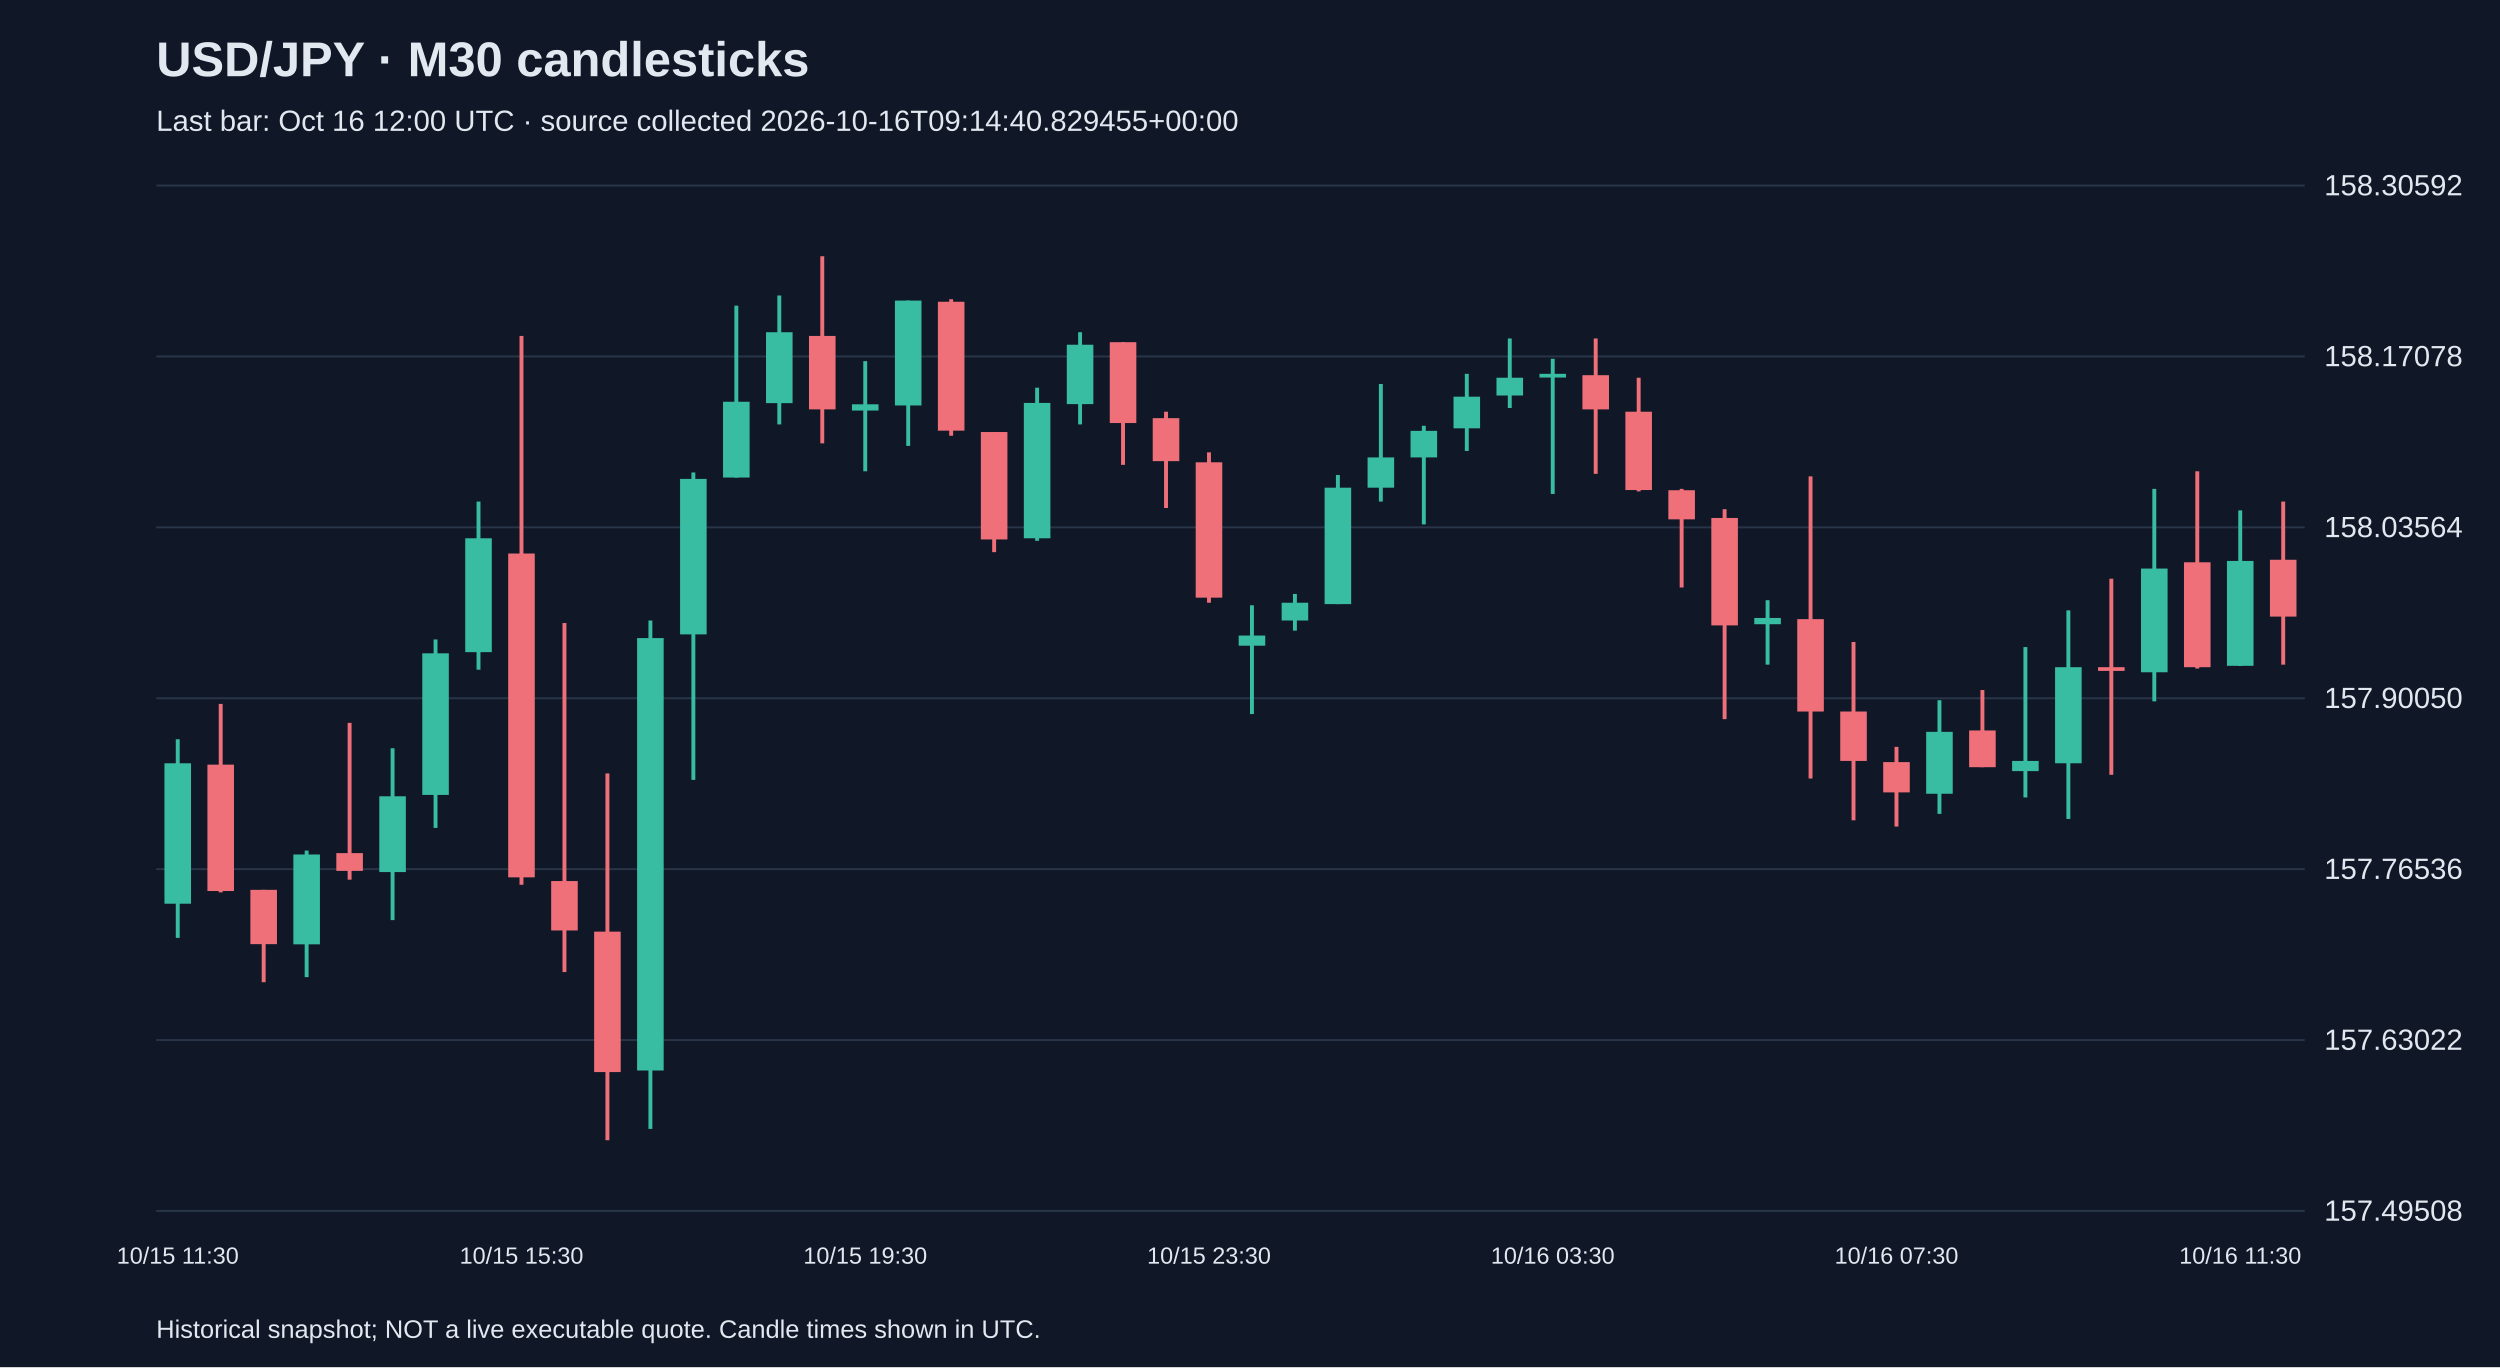
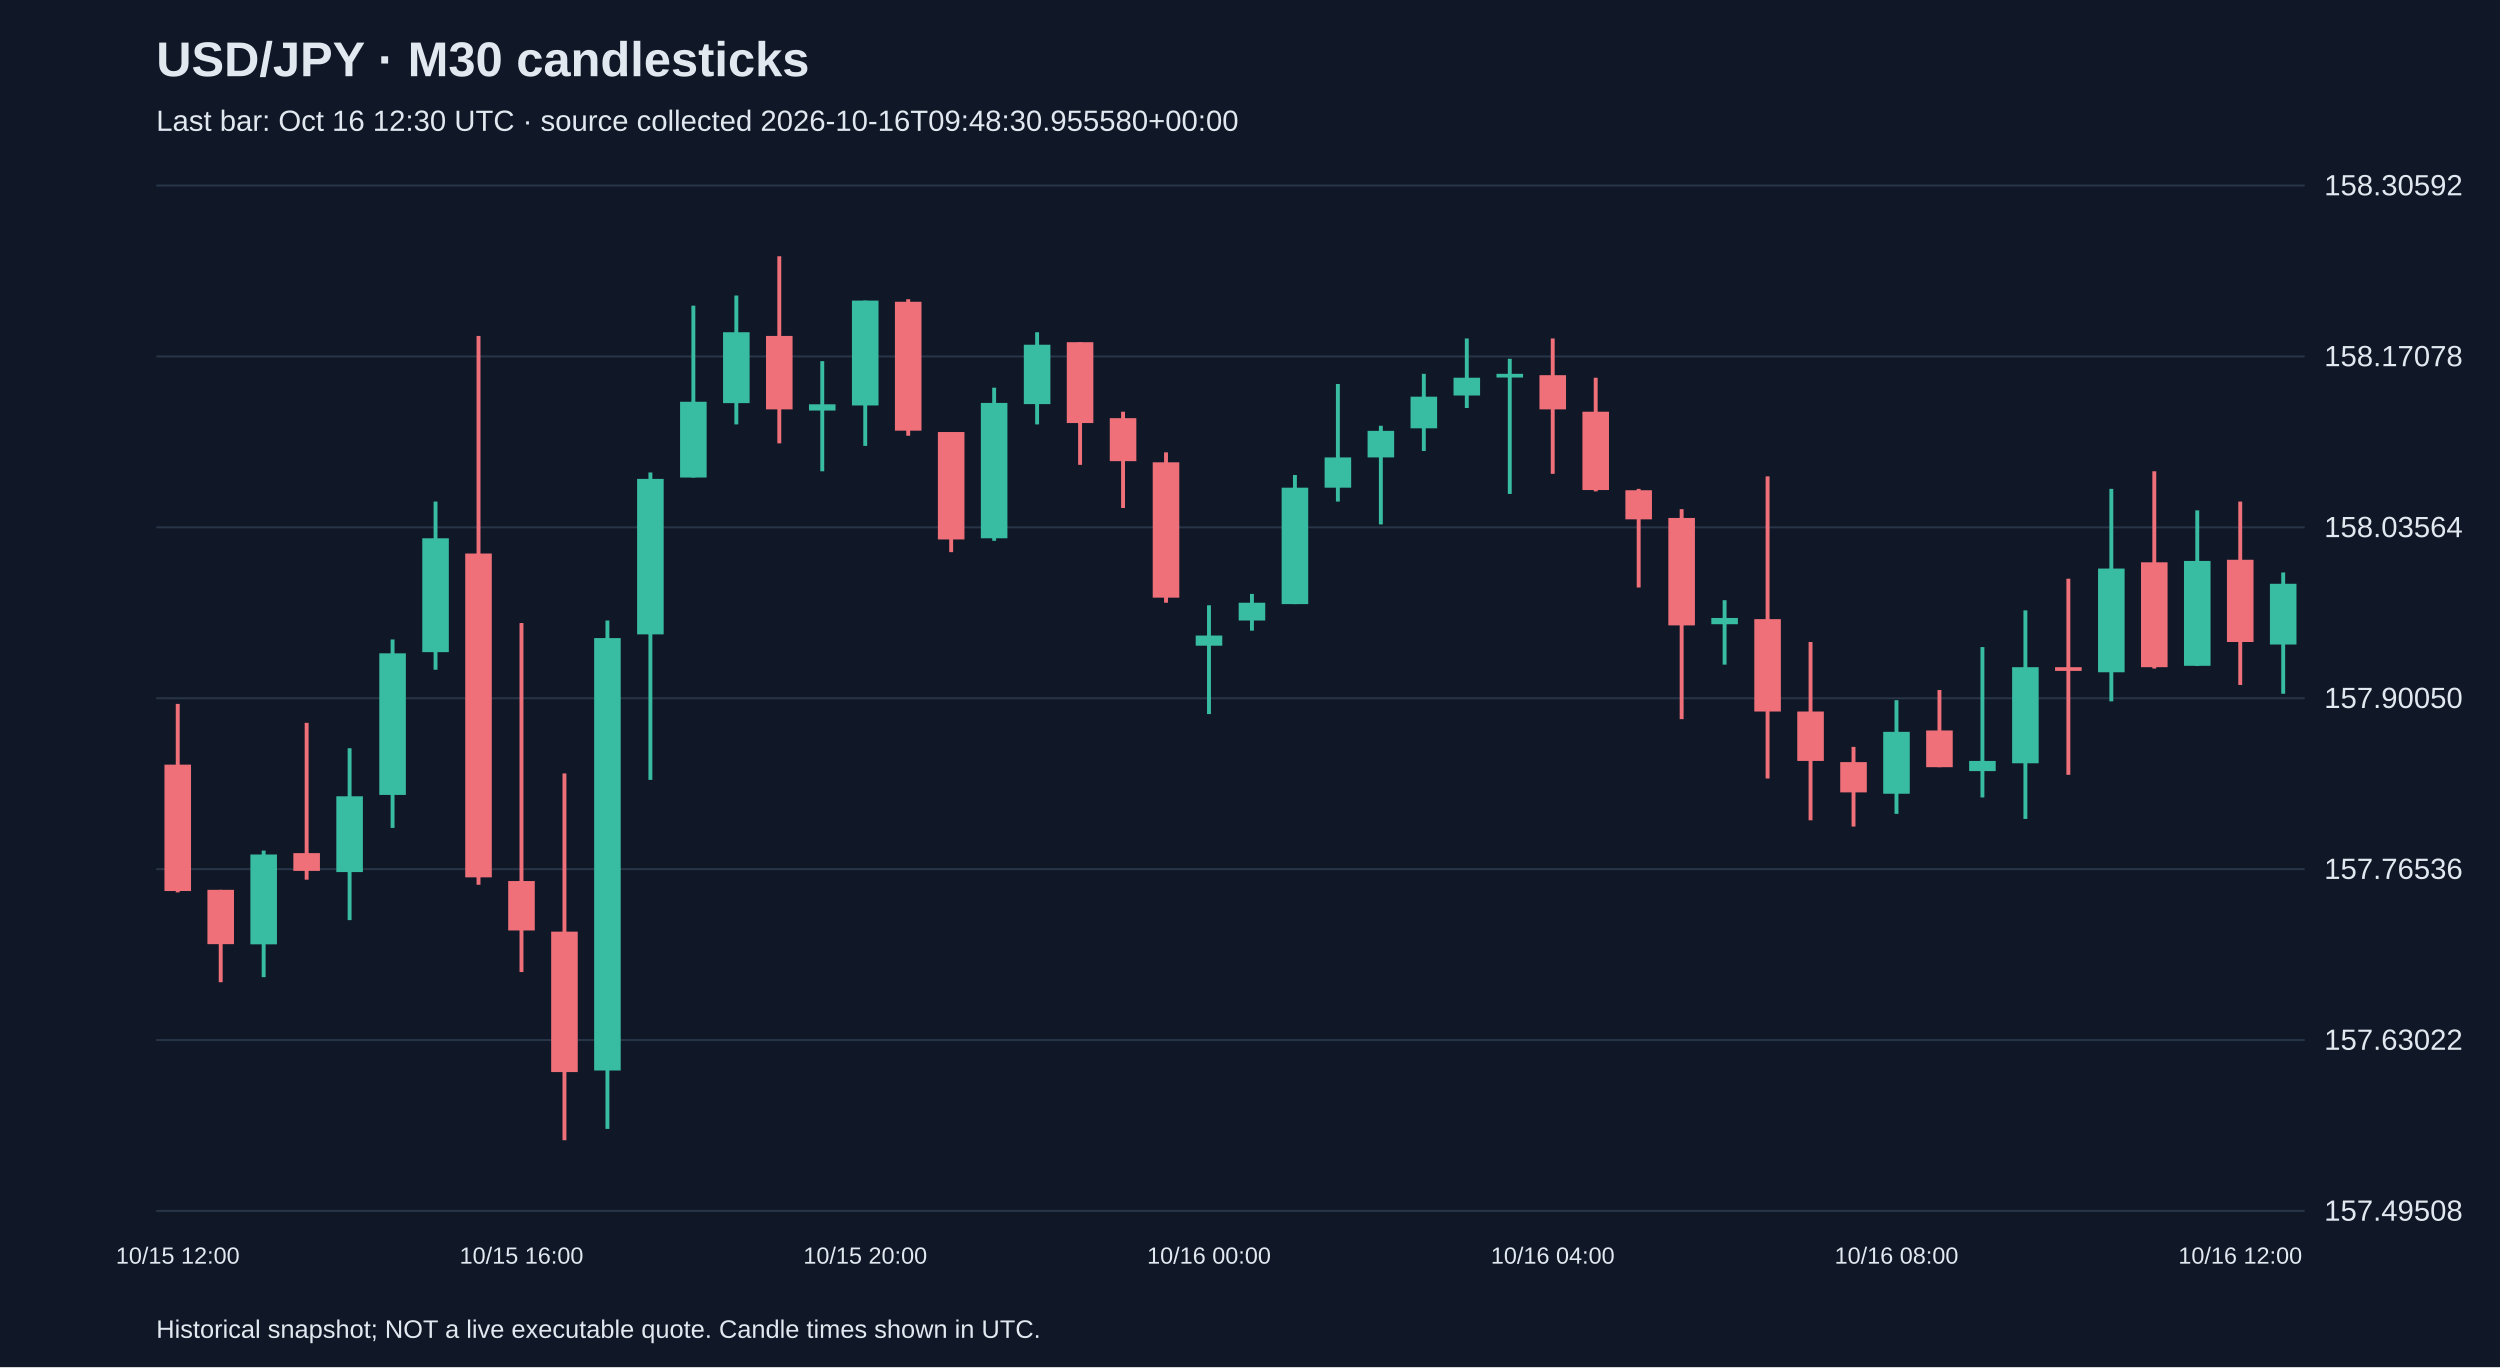
<svg xmlns="http://www.w3.org/2000/svg" viewBox="0 0 1280 700">
  <rect width="100%" height="100%" fill="#101827" />
  <style>text{font-family:Arial,sans-serif;fill:#e2e8f0}</style>
  <text x="80" y="39" font-size="25" font-weight="bold">USD/JPY · M30 candlesticks</text>
-   <text x="80" y="67" font-size="15" fill="#a6b1c5">Last bar: Oct 16 12:00 UTC · source collected 2026-10-16T09:14:40.829455+00:00</text>
+   <text x="80" y="67" font-size="15" fill="#a6b1c5">Last bar: Oct 16 12:30 UTC · source collected 2026-10-16T09:48:30.955580+00:00</text>
  <line x1="80" y1="620.0" x2="1180" y2="620.0" stroke="#283548" />
  <text x="1190" y="625.0" font-size="15">157.49508</text>
  <line x1="80" y1="532.5" x2="1180" y2="532.5" stroke="#283548" />
  <text x="1190" y="537.5" font-size="15">157.63022</text>
  <line x1="80" y1="445.0" x2="1180" y2="445.0" stroke="#283548" />
  <text x="1190" y="450.0" font-size="15">157.76536</text>
  <line x1="80" y1="357.5" x2="1180" y2="357.5" stroke="#283548" />
  <text x="1190" y="362.5" font-size="15">157.90050</text>
  <line x1="80" y1="270.0" x2="1180" y2="270.0" stroke="#283548" />
  <text x="1190" y="275.0" font-size="15">158.03564</text>
  <line x1="80" y1="182.5" x2="1180" y2="182.5" stroke="#283548" />
  <text x="1190" y="187.5" font-size="15">158.17078</text>
  <line x1="80" y1="95.0" x2="1180" y2="95.0" stroke="#283548" />
  <text x="1190" y="100.0" font-size="15">158.30592</text>
-   <line x1="91.0" y1="378.5" x2="91.0" y2="480.2" stroke="#38bca2" stroke-width="2" />
-   <rect x="84.2" y="390.8" width="13.6" height="71.9" fill="#38bca2" />
-   <text x="91.0" y="647" text-anchor="middle" font-size="12">10/15 11:30</text>
-   <line x1="113.0" y1="360.4" x2="113.0" y2="456.9" stroke="#f07079" stroke-width="2" />
-   <rect x="106.2" y="391.5" width="13.6" height="64.7" fill="#f07079" />
-   <line x1="135.0" y1="455.6" x2="135.0" y2="502.9" stroke="#f07079" stroke-width="2" />
-   <rect x="128.2" y="455.6" width="13.6" height="27.8" fill="#f07079" />
-   <line x1="157.0" y1="435.5" x2="157.0" y2="500.3" stroke="#38bca2" stroke-width="2" />
-   <rect x="150.2" y="437.5" width="13.6" height="46.0" fill="#38bca2" />
-   <line x1="179.0" y1="370.1" x2="179.0" y2="450.4" stroke="#f07079" stroke-width="2" />
-   <rect x="172.2" y="436.8" width="13.6" height="9.1" fill="#f07079" />
-   <line x1="201.0" y1="383.1" x2="201.0" y2="471.1" stroke="#38bca2" stroke-width="2" />
-   <rect x="194.2" y="407.7" width="13.6" height="38.8" fill="#38bca2" />
-   <line x1="223.0" y1="327.4" x2="223.0" y2="423.9" stroke="#38bca2" stroke-width="2" />
-   <rect x="216.2" y="334.5" width="13.6" height="72.5" fill="#38bca2" />
-   <line x1="245.0" y1="256.8" x2="245.0" y2="342.9" stroke="#38bca2" stroke-width="2" />
-   <rect x="238.2" y="275.6" width="13.6" height="58.3" fill="#38bca2" />
-   <line x1="267.0" y1="172.0" x2="267.0" y2="453.0" stroke="#f07079" stroke-width="2" />
-   <rect x="260.2" y="283.4" width="13.6" height="165.8" fill="#f07079" />
-   <text x="267.0" y="647" text-anchor="middle" font-size="12">10/15 15:30</text>
-   <line x1="289.0" y1="319.0" x2="289.0" y2="497.7" stroke="#f07079" stroke-width="2" />
-   <rect x="282.2" y="451.1" width="13.6" height="25.3" fill="#f07079" />
-   <line x1="311.0" y1="396.0" x2="311.0" y2="583.8" stroke="#f07079" stroke-width="2" />
-   <rect x="304.2" y="477.0" width="13.6" height="71.9" fill="#f07079" />
-   <line x1="333.0" y1="317.7" x2="333.0" y2="578.0" stroke="#38bca2" stroke-width="2" />
-   <rect x="326.2" y="326.7" width="13.6" height="221.4" fill="#38bca2" />
-   <line x1="355.0" y1="241.9" x2="355.0" y2="399.3" stroke="#38bca2" stroke-width="2" />
-   <rect x="348.2" y="245.2" width="13.6" height="79.6" fill="#38bca2" />
-   <line x1="377.0" y1="156.5" x2="377.0" y2="244.5" stroke="#38bca2" stroke-width="2" />
-   <rect x="370.2" y="205.7" width="13.6" height="38.8" fill="#38bca2" />
-   <line x1="399.0" y1="151.3" x2="399.0" y2="217.3" stroke="#38bca2" stroke-width="2" />
-   <rect x="392.2" y="170.1" width="13.6" height="36.3" fill="#38bca2" />
-   <line x1="421.0" y1="131.2" x2="421.0" y2="227.0" stroke="#f07079" stroke-width="2" />
-   <rect x="414.2" y="172.0" width="13.6" height="37.6" fill="#f07079" />
-   <line x1="443.0" y1="184.9" x2="443.0" y2="241.3" stroke="#38bca2" stroke-width="2" />
-   <rect x="436.2" y="207.0" width="13.6" height="3.2" fill="#38bca2" />
-   <text x="443.0" y="647" text-anchor="middle" font-size="12">10/15 19:30</text>
-   <line x1="465.0" y1="153.9" x2="465.0" y2="228.3" stroke="#38bca2" stroke-width="2" />
-   <rect x="458.2" y="153.9" width="13.6" height="53.7" fill="#38bca2" />
-   <line x1="487.0" y1="153.2" x2="487.0" y2="223.1" stroke="#f07079" stroke-width="2" />
-   <rect x="480.2" y="154.5" width="13.6" height="66.0" fill="#f07079" />
-   <line x1="509.0" y1="221.2" x2="509.0" y2="282.7" stroke="#f07079" stroke-width="2" />
-   <rect x="502.2" y="221.2" width="13.6" height="55.0" fill="#f07079" />
-   <line x1="531.0" y1="198.5" x2="531.0" y2="276.9" stroke="#38bca2" stroke-width="2" />
-   <rect x="524.2" y="206.3" width="13.6" height="69.3" fill="#38bca2" />
-   <line x1="553.0" y1="170.1" x2="553.0" y2="217.3" stroke="#38bca2" stroke-width="2" />
-   <rect x="546.2" y="176.5" width="13.6" height="30.4" fill="#38bca2" />
-   <line x1="575.0" y1="175.2" x2="575.0" y2="238.0" stroke="#f07079" stroke-width="2" />
-   <rect x="568.2" y="175.2" width="13.6" height="41.4" fill="#f07079" />
-   <line x1="597.0" y1="210.8" x2="597.0" y2="260.1" stroke="#f07079" stroke-width="2" />
-   <rect x="590.2" y="214.1" width="13.6" height="22.0" fill="#f07079" />
-   <line x1="619.0" y1="231.6" x2="619.0" y2="308.6" stroke="#f07079" stroke-width="2" />
-   <rect x="612.2" y="236.7" width="13.6" height="69.3" fill="#f07079" />
-   <text x="619.0" y="647" text-anchor="middle" font-size="12">10/15 23:30</text>
-   <line x1="641.0" y1="309.9" x2="641.0" y2="365.6" stroke="#38bca2" stroke-width="2" />
-   <rect x="634.2" y="325.4" width="13.6" height="5.2" fill="#38bca2" />
-   <line x1="663.0" y1="304.1" x2="663.0" y2="322.9" stroke="#38bca2" stroke-width="2" />
-   <rect x="656.2" y="308.6" width="13.6" height="9.1" fill="#38bca2" />
-   <line x1="685.0" y1="243.2" x2="685.0" y2="309.3" stroke="#38bca2" stroke-width="2" />
-   <rect x="678.2" y="249.7" width="13.6" height="59.6" fill="#38bca2" />
-   <line x1="707.0" y1="196.6" x2="707.0" y2="256.8" stroke="#38bca2" stroke-width="2" />
-   <rect x="700.2" y="234.2" width="13.6" height="15.5" fill="#38bca2" />
-   <line x1="729.0" y1="218.0" x2="729.0" y2="268.5" stroke="#38bca2" stroke-width="2" />
-   <rect x="722.2" y="220.6" width="13.6" height="13.6" fill="#38bca2" />
-   <line x1="751.0" y1="191.4" x2="751.0" y2="230.9" stroke="#38bca2" stroke-width="2" />
-   <rect x="744.2" y="203.1" width="13.6" height="16.2" fill="#38bca2" />
-   <line x1="773.0" y1="173.3" x2="773.0" y2="208.9" stroke="#38bca2" stroke-width="2" />
-   <rect x="766.2" y="193.4" width="13.6" height="9.1" fill="#38bca2" />
-   <line x1="795.0" y1="183.7" x2="795.0" y2="252.9" stroke="#38bca2" stroke-width="2" />
-   <rect x="788.2" y="191.4" width="13.6" height="1.9" fill="#38bca2" />
-   <text x="795.0" y="647" text-anchor="middle" font-size="12">10/16 03:30</text>
-   <line x1="817.0" y1="173.3" x2="817.0" y2="242.6" stroke="#f07079" stroke-width="2" />
-   <rect x="810.2" y="192.1" width="13.6" height="17.5" fill="#f07079" />
-   <line x1="839.0" y1="193.4" x2="839.0" y2="251.6" stroke="#f07079" stroke-width="2" />
-   <rect x="832.2" y="210.8" width="13.6" height="40.1" fill="#f07079" />
-   <line x1="861.0" y1="250.3" x2="861.0" y2="300.8" stroke="#f07079" stroke-width="2" />
-   <rect x="854.2" y="251.0" width="13.6" height="14.9" fill="#f07079" />
-   <line x1="883.0" y1="260.7" x2="883.0" y2="368.2" stroke="#f07079" stroke-width="2" />
-   <rect x="876.2" y="265.2" width="13.6" height="55.0" fill="#f07079" />
-   <line x1="905.0" y1="307.3" x2="905.0" y2="340.3" stroke="#38bca2" stroke-width="2" />
-   <rect x="898.2" y="316.4" width="13.6" height="3.2" fill="#38bca2" />
-   <line x1="927.0" y1="243.9" x2="927.0" y2="398.6" stroke="#f07079" stroke-width="2" />
-   <rect x="920.2" y="317.0" width="13.6" height="47.3" fill="#f07079" />
-   <line x1="949.0" y1="328.7" x2="949.0" y2="420.0" stroke="#f07079" stroke-width="2" />
-   <rect x="942.2" y="364.3" width="13.6" height="25.3" fill="#f07079" />
-   <line x1="971.0" y1="382.4" x2="971.0" y2="423.2" stroke="#f07079" stroke-width="2" />
-   <rect x="964.2" y="390.2" width="13.6" height="15.5" fill="#f07079" />
-   <text x="971.0" y="647" text-anchor="middle" font-size="12">10/16 07:30</text>
-   <line x1="993.0" y1="358.5" x2="993.0" y2="416.7" stroke="#38bca2" stroke-width="2" />
-   <rect x="986.2" y="374.7" width="13.6" height="31.7" fill="#38bca2" />
-   <line x1="1015.0" y1="353.3" x2="1015.0" y2="392.8" stroke="#f07079" stroke-width="2" />
-   <rect x="1008.2" y="374.0" width="13.6" height="18.8" fill="#f07079" />
-   <line x1="1037.0" y1="331.3" x2="1037.0" y2="408.3" stroke="#38bca2" stroke-width="2" />
-   <rect x="1030.2" y="389.6" width="13.6" height="5.2" fill="#38bca2" />
-   <line x1="1059.0" y1="312.5" x2="1059.0" y2="419.3" stroke="#38bca2" stroke-width="2" />
-   <rect x="1052.2" y="341.6" width="13.6" height="49.2" fill="#38bca2" />
-   <line x1="1081.0" y1="296.3" x2="1081.0" y2="396.7" stroke="#f07079" stroke-width="2" />
-   <rect x="1074.2" y="341.6" width="13.6" height="1.9" fill="#f07079" />
-   <line x1="1103.0" y1="250.3" x2="1103.0" y2="359.1" stroke="#38bca2" stroke-width="2" />
-   <rect x="1096.2" y="291.1" width="13.6" height="53.1" fill="#38bca2" />
-   <line x1="1125.0" y1="241.3" x2="1125.0" y2="342.3" stroke="#f07079" stroke-width="2" />
-   <rect x="1118.2" y="287.9" width="13.6" height="53.7" fill="#f07079" />
-   <line x1="1147.0" y1="261.3" x2="1147.0" y2="341.0" stroke="#38bca2" stroke-width="2" />
-   <rect x="1140.2" y="287.2" width="13.6" height="53.7" fill="#38bca2" />
-   <text x="1147.0" y="647" text-anchor="middle" font-size="12">10/16 11:30</text>
-   <line x1="1169.0" y1="256.8" x2="1169.0" y2="340.3" stroke="#f07079" stroke-width="2" />
-   <rect x="1162.2" y="286.6" width="13.6" height="29.1" fill="#f07079" />
+   <line x1="91.0" y1="360.4" x2="91.0" y2="456.9" stroke="#f07079" stroke-width="2" />
+   <rect x="84.2" y="391.5" width="13.6" height="64.7" fill="#f07079" />
+   <text x="91.0" y="647" text-anchor="middle" font-size="12">10/15 12:00</text>
+   <line x1="113.0" y1="455.6" x2="113.0" y2="502.9" stroke="#f07079" stroke-width="2" />
+   <rect x="106.2" y="455.6" width="13.6" height="27.8" fill="#f07079" />
+   <line x1="135.0" y1="435.5" x2="135.0" y2="500.3" stroke="#38bca2" stroke-width="2" />
+   <rect x="128.2" y="437.5" width="13.6" height="46.0" fill="#38bca2" />
+   <line x1="157.0" y1="370.1" x2="157.0" y2="450.4" stroke="#f07079" stroke-width="2" />
+   <rect x="150.2" y="436.8" width="13.6" height="9.1" fill="#f07079" />
+   <line x1="179.0" y1="383.1" x2="179.0" y2="471.1" stroke="#38bca2" stroke-width="2" />
+   <rect x="172.2" y="407.7" width="13.6" height="38.8" fill="#38bca2" />
+   <line x1="201.0" y1="327.4" x2="201.0" y2="423.9" stroke="#38bca2" stroke-width="2" />
+   <rect x="194.2" y="334.5" width="13.6" height="72.5" fill="#38bca2" />
+   <line x1="223.0" y1="256.8" x2="223.0" y2="342.9" stroke="#38bca2" stroke-width="2" />
+   <rect x="216.2" y="275.6" width="13.6" height="58.3" fill="#38bca2" />
+   <line x1="245.0" y1="172.0" x2="245.0" y2="453.0" stroke="#f07079" stroke-width="2" />
+   <rect x="238.2" y="283.4" width="13.6" height="165.8" fill="#f07079" />
+   <line x1="267.0" y1="319.0" x2="267.0" y2="497.7" stroke="#f07079" stroke-width="2" />
+   <rect x="260.2" y="451.1" width="13.6" height="25.3" fill="#f07079" />
+   <text x="267.0" y="647" text-anchor="middle" font-size="12">10/15 16:00</text>
+   <line x1="289.0" y1="396.0" x2="289.0" y2="583.8" stroke="#f07079" stroke-width="2" />
+   <rect x="282.2" y="477.0" width="13.6" height="71.9" fill="#f07079" />
+   <line x1="311.0" y1="317.7" x2="311.0" y2="578.0" stroke="#38bca2" stroke-width="2" />
+   <rect x="304.2" y="326.7" width="13.6" height="221.4" fill="#38bca2" />
+   <line x1="333.0" y1="241.9" x2="333.0" y2="399.3" stroke="#38bca2" stroke-width="2" />
+   <rect x="326.2" y="245.2" width="13.6" height="79.6" fill="#38bca2" />
+   <line x1="355.0" y1="156.5" x2="355.0" y2="244.5" stroke="#38bca2" stroke-width="2" />
+   <rect x="348.2" y="205.7" width="13.6" height="38.8" fill="#38bca2" />
+   <line x1="377.0" y1="151.3" x2="377.0" y2="217.3" stroke="#38bca2" stroke-width="2" />
+   <rect x="370.2" y="170.1" width="13.6" height="36.3" fill="#38bca2" />
+   <line x1="399.0" y1="131.2" x2="399.0" y2="227.0" stroke="#f07079" stroke-width="2" />
+   <rect x="392.2" y="172.0" width="13.6" height="37.6" fill="#f07079" />
+   <line x1="421.0" y1="184.9" x2="421.0" y2="241.3" stroke="#38bca2" stroke-width="2" />
+   <rect x="414.2" y="207.0" width="13.6" height="3.2" fill="#38bca2" />
+   <line x1="443.0" y1="153.9" x2="443.0" y2="228.3" stroke="#38bca2" stroke-width="2" />
+   <rect x="436.2" y="153.9" width="13.6" height="53.7" fill="#38bca2" />
+   <text x="443.0" y="647" text-anchor="middle" font-size="12">10/15 20:00</text>
+   <line x1="465.0" y1="153.2" x2="465.0" y2="223.1" stroke="#f07079" stroke-width="2" />
+   <rect x="458.2" y="154.5" width="13.6" height="66.0" fill="#f07079" />
+   <line x1="487.0" y1="221.2" x2="487.0" y2="282.7" stroke="#f07079" stroke-width="2" />
+   <rect x="480.2" y="221.2" width="13.6" height="55.0" fill="#f07079" />
+   <line x1="509.0" y1="198.5" x2="509.0" y2="276.9" stroke="#38bca2" stroke-width="2" />
+   <rect x="502.2" y="206.3" width="13.6" height="69.3" fill="#38bca2" />
+   <line x1="531.0" y1="170.1" x2="531.0" y2="217.3" stroke="#38bca2" stroke-width="2" />
+   <rect x="524.2" y="176.5" width="13.6" height="30.4" fill="#38bca2" />
+   <line x1="553.0" y1="175.2" x2="553.0" y2="238.0" stroke="#f07079" stroke-width="2" />
+   <rect x="546.2" y="175.2" width="13.6" height="41.4" fill="#f07079" />
+   <line x1="575.0" y1="210.8" x2="575.0" y2="260.1" stroke="#f07079" stroke-width="2" />
+   <rect x="568.2" y="214.1" width="13.6" height="22.0" fill="#f07079" />
+   <line x1="597.0" y1="231.6" x2="597.0" y2="308.6" stroke="#f07079" stroke-width="2" />
+   <rect x="590.2" y="236.7" width="13.6" height="69.3" fill="#f07079" />
+   <line x1="619.0" y1="309.9" x2="619.0" y2="365.6" stroke="#38bca2" stroke-width="2" />
+   <rect x="612.2" y="325.4" width="13.6" height="5.2" fill="#38bca2" />
+   <text x="619.0" y="647" text-anchor="middle" font-size="12">10/16 00:00</text>
+   <line x1="641.0" y1="304.1" x2="641.0" y2="322.9" stroke="#38bca2" stroke-width="2" />
+   <rect x="634.2" y="308.6" width="13.6" height="9.1" fill="#38bca2" />
+   <line x1="663.0" y1="243.2" x2="663.0" y2="309.3" stroke="#38bca2" stroke-width="2" />
+   <rect x="656.2" y="249.7" width="13.6" height="59.6" fill="#38bca2" />
+   <line x1="685.0" y1="196.6" x2="685.0" y2="256.8" stroke="#38bca2" stroke-width="2" />
+   <rect x="678.2" y="234.2" width="13.6" height="15.5" fill="#38bca2" />
+   <line x1="707.0" y1="218.0" x2="707.0" y2="268.5" stroke="#38bca2" stroke-width="2" />
+   <rect x="700.2" y="220.6" width="13.6" height="13.6" fill="#38bca2" />
+   <line x1="729.0" y1="191.4" x2="729.0" y2="230.9" stroke="#38bca2" stroke-width="2" />
+   <rect x="722.2" y="203.1" width="13.6" height="16.2" fill="#38bca2" />
+   <line x1="751.0" y1="173.3" x2="751.0" y2="208.9" stroke="#38bca2" stroke-width="2" />
+   <rect x="744.2" y="193.4" width="13.6" height="9.1" fill="#38bca2" />
+   <line x1="773.0" y1="183.7" x2="773.0" y2="252.9" stroke="#38bca2" stroke-width="2" />
+   <rect x="766.2" y="191.4" width="13.6" height="1.9" fill="#38bca2" />
+   <line x1="795.0" y1="173.3" x2="795.0" y2="242.6" stroke="#f07079" stroke-width="2" />
+   <rect x="788.2" y="192.1" width="13.6" height="17.5" fill="#f07079" />
+   <text x="795.0" y="647" text-anchor="middle" font-size="12">10/16 04:00</text>
+   <line x1="817.0" y1="193.4" x2="817.0" y2="251.6" stroke="#f07079" stroke-width="2" />
+   <rect x="810.2" y="210.8" width="13.6" height="40.1" fill="#f07079" />
+   <line x1="839.0" y1="250.3" x2="839.0" y2="300.8" stroke="#f07079" stroke-width="2" />
+   <rect x="832.2" y="251.0" width="13.6" height="14.9" fill="#f07079" />
+   <line x1="861.0" y1="260.7" x2="861.0" y2="368.2" stroke="#f07079" stroke-width="2" />
+   <rect x="854.2" y="265.2" width="13.6" height="55.0" fill="#f07079" />
+   <line x1="883.0" y1="307.3" x2="883.0" y2="340.3" stroke="#38bca2" stroke-width="2" />
+   <rect x="876.2" y="316.4" width="13.6" height="3.2" fill="#38bca2" />
+   <line x1="905.0" y1="243.9" x2="905.0" y2="398.6" stroke="#f07079" stroke-width="2" />
+   <rect x="898.2" y="317.0" width="13.6" height="47.3" fill="#f07079" />
+   <line x1="927.0" y1="328.7" x2="927.0" y2="420.0" stroke="#f07079" stroke-width="2" />
+   <rect x="920.2" y="364.3" width="13.6" height="25.3" fill="#f07079" />
+   <line x1="949.0" y1="382.4" x2="949.0" y2="423.2" stroke="#f07079" stroke-width="2" />
+   <rect x="942.2" y="390.2" width="13.6" height="15.5" fill="#f07079" />
+   <line x1="971.0" y1="358.5" x2="971.0" y2="416.7" stroke="#38bca2" stroke-width="2" />
+   <rect x="964.2" y="374.7" width="13.6" height="31.7" fill="#38bca2" />
+   <text x="971.0" y="647" text-anchor="middle" font-size="12">10/16 08:00</text>
+   <line x1="993.0" y1="353.3" x2="993.0" y2="392.8" stroke="#f07079" stroke-width="2" />
+   <rect x="986.2" y="374.0" width="13.6" height="18.8" fill="#f07079" />
+   <line x1="1015.0" y1="331.3" x2="1015.0" y2="408.3" stroke="#38bca2" stroke-width="2" />
+   <rect x="1008.2" y="389.6" width="13.6" height="5.2" fill="#38bca2" />
+   <line x1="1037.0" y1="312.5" x2="1037.0" y2="419.3" stroke="#38bca2" stroke-width="2" />
+   <rect x="1030.2" y="341.6" width="13.6" height="49.2" fill="#38bca2" />
+   <line x1="1059.0" y1="296.3" x2="1059.0" y2="396.7" stroke="#f07079" stroke-width="2" />
+   <rect x="1052.2" y="341.6" width="13.6" height="1.9" fill="#f07079" />
+   <line x1="1081.0" y1="250.3" x2="1081.0" y2="359.1" stroke="#38bca2" stroke-width="2" />
+   <rect x="1074.2" y="291.1" width="13.6" height="53.1" fill="#38bca2" />
+   <line x1="1103.0" y1="241.3" x2="1103.0" y2="342.3" stroke="#f07079" stroke-width="2" />
+   <rect x="1096.2" y="287.9" width="13.6" height="53.7" fill="#f07079" />
+   <line x1="1125.0" y1="261.3" x2="1125.0" y2="341.0" stroke="#38bca2" stroke-width="2" />
+   <rect x="1118.2" y="287.2" width="13.6" height="53.7" fill="#38bca2" />
+   <line x1="1147.0" y1="256.8" x2="1147.0" y2="350.7" stroke="#f07079" stroke-width="2" />
+   <rect x="1140.2" y="286.6" width="13.6" height="42.1" fill="#f07079" />
+   <text x="1147.0" y="647" text-anchor="middle" font-size="12">10/16 12:00</text>
+   <line x1="1169.0" y1="293.1" x2="1169.0" y2="355.2" stroke="#38bca2" stroke-width="2" />
+   <rect x="1162.2" y="298.9" width="13.6" height="31.1" fill="#38bca2" />
  <text x="80" y="685" font-size="13">Historical snapshot; NOT a live executable quote. Candle times shown in UTC.</text>
</svg>
